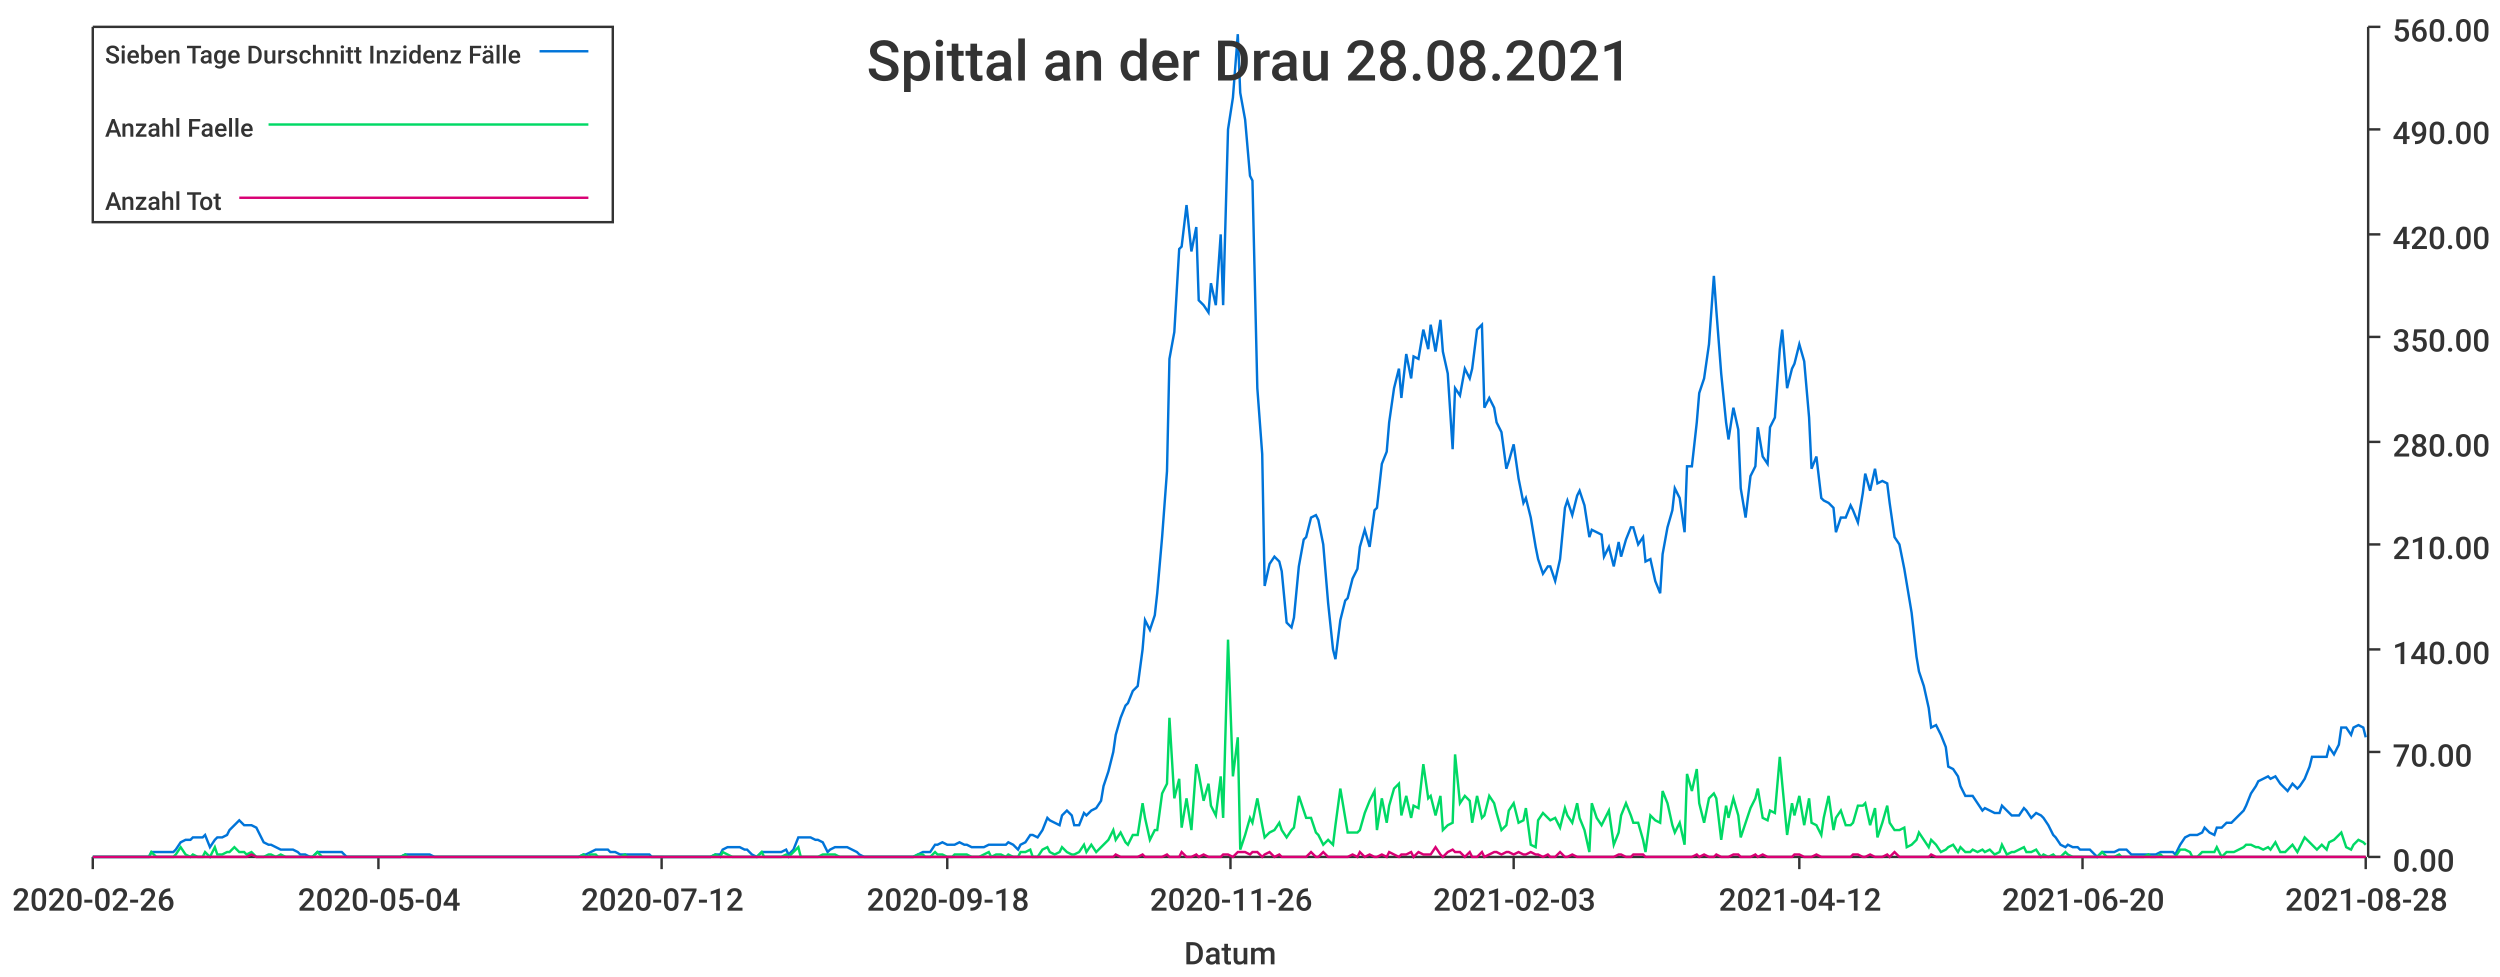
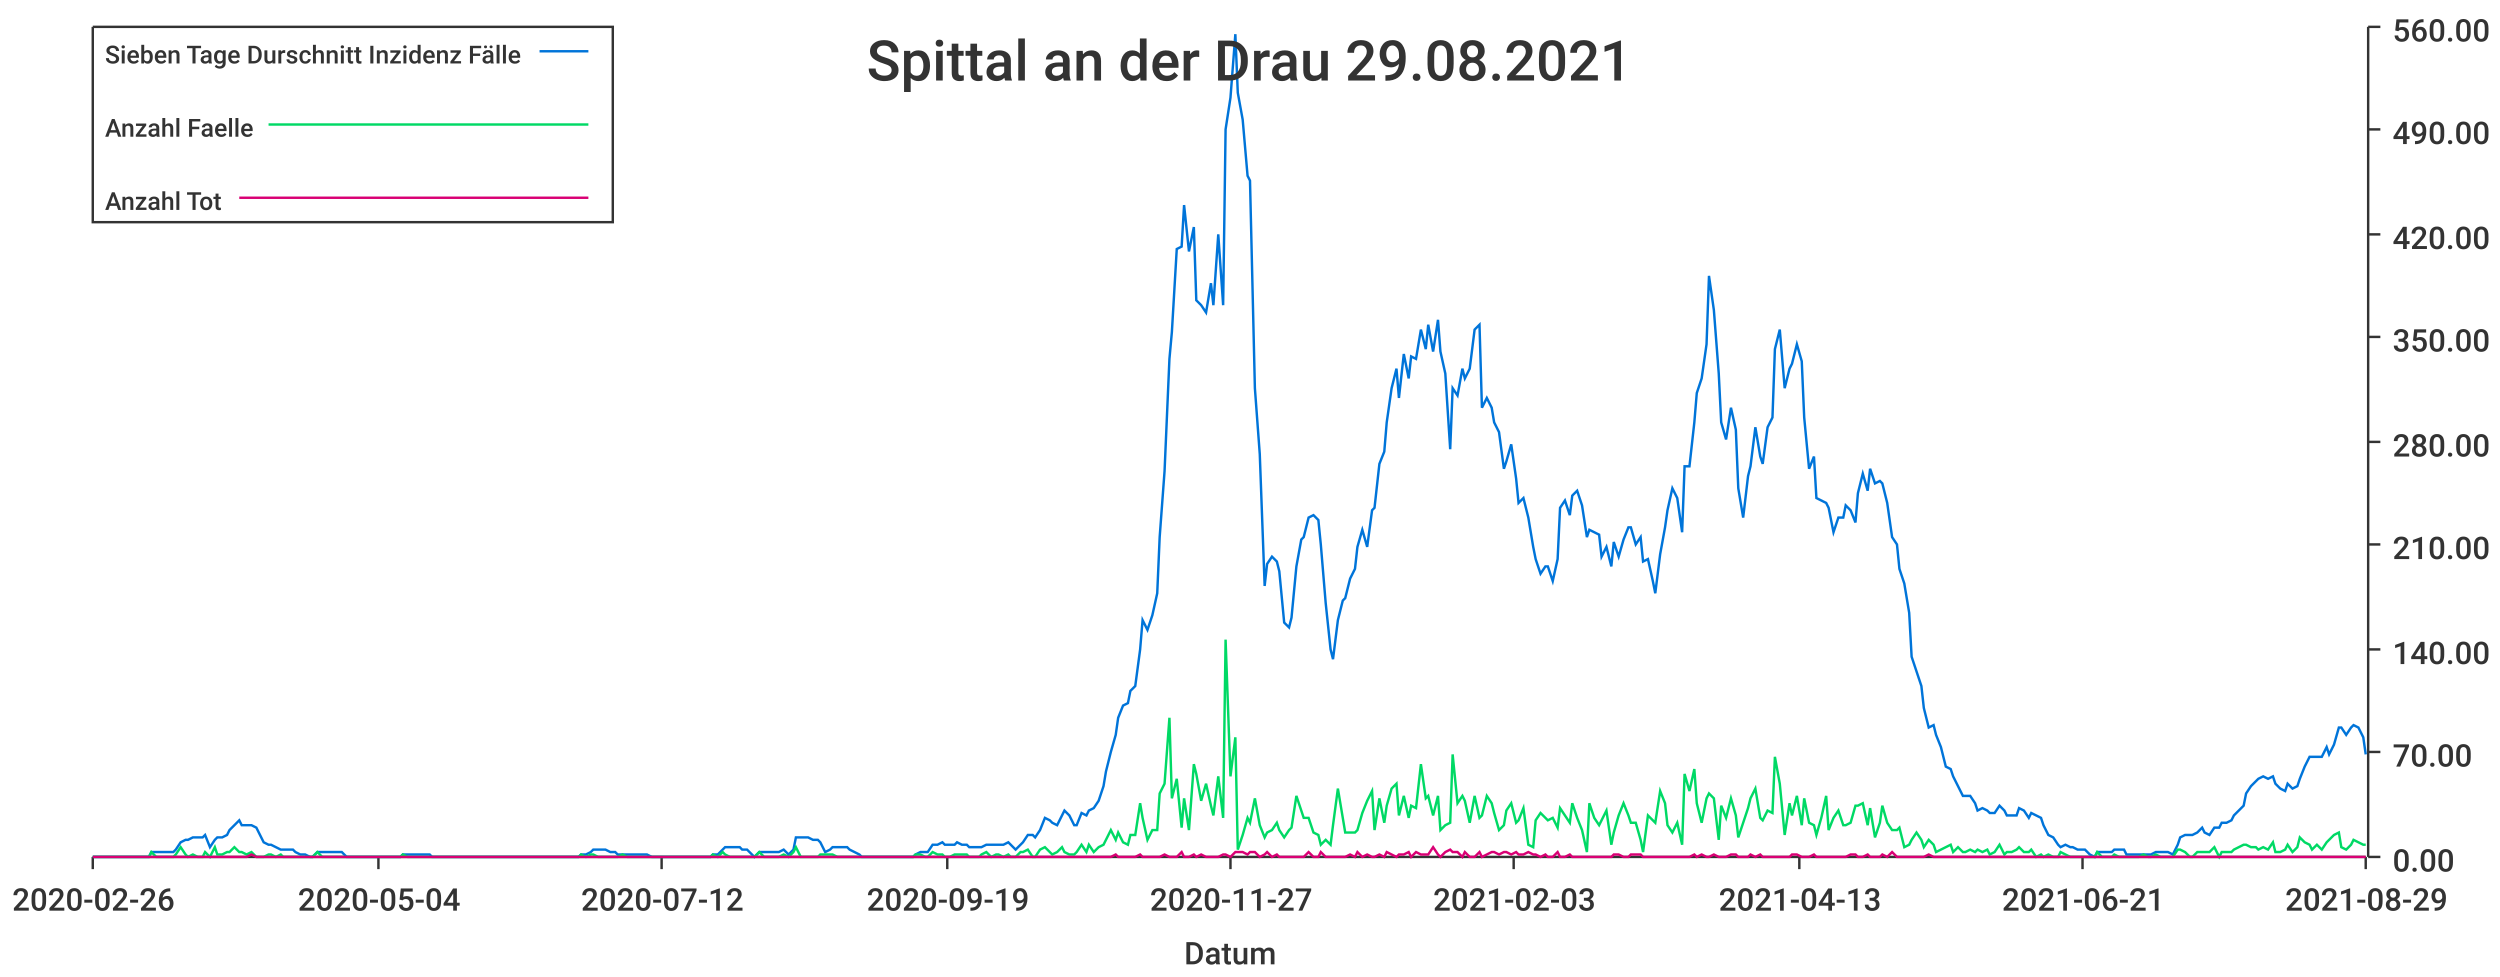
<svg xmlns="http://www.w3.org/2000/svg" width="1024" height="400">\n<path d="M 0 0 L 1024 0 L 1024 400 L 0 400 L 0 0" style="stroke-width:0;stroke:rgba(255,255,255,1.0);fill:rgba(255,255,255,1.0)" />
  <path d="M 38 11 L 969 11 L 969 351 L 38 351 L 38 11" style="stroke-width:0;stroke:rgba(255,255,255,1.0);fill:rgba(255,255,255,1.0)" />
  <path d="M 38 351 L 969 351" style="stroke-width:1;stroke:rgba(51,51,51,1.0);fill:none" />
  <path d="M 38 351 L 38 356" style="stroke-width:1;stroke:rgba(51,51,51,1.0);fill:none" />
  <text x="5" y="373" style="stroke-width:0;stroke:none;fill:rgba(51,51,51,1.0);font-size:12.8px;font-family:'Roboto Medium',sans-serif">2020-02-26</text>
  <path d="M 155 351 L 155 356" style="stroke-width:1;stroke:rgba(51,51,51,1.0);fill:none" />
  <text x="122" y="373" style="stroke-width:0;stroke:none;fill:rgba(51,51,51,1.0);font-size:12.8px;font-family:'Roboto Medium',sans-serif">2020-05-04</text>
  <path d="M 271 351 L 271 356" style="stroke-width:1;stroke:rgba(51,51,51,1.0);fill:none" />
  <text x="238" y="373" style="stroke-width:0;stroke:none;fill:rgba(51,51,51,1.0);font-size:12.8px;font-family:'Roboto Medium',sans-serif">2020-07-12</text>
  <path d="M 388 351 L 388 356" style="stroke-width:1;stroke:rgba(51,51,51,1.0);fill:none" />
-   <text x="355" y="373" style="stroke-width:0;stroke:none;fill:rgba(51,51,51,1.0);font-size:12.8px;font-family:'Roboto Medium',sans-serif">2020-09-18</text>
+   <text x="355" y="373" style="stroke-width:0;stroke:none;fill:rgba(51,51,51,1.0);font-size:12.8px;font-family:'Roboto Medium',sans-serif">2020-09-19</text>
  <path d="M 504 351 L 504 356" style="stroke-width:1;stroke:rgba(51,51,51,1.0);fill:none" />
-   <text x="471" y="373" style="stroke-width:0;stroke:none;fill:rgba(51,51,51,1.0);font-size:12.8px;font-family:'Roboto Medium',sans-serif">2020-11-26</text>
+   <text x="471" y="373" style="stroke-width:0;stroke:none;fill:rgba(51,51,51,1.0);font-size:12.8px;font-family:'Roboto Medium',sans-serif">2020-11-27</text>
  <path d="M 620 351 L 620 356" style="stroke-width:1;stroke:rgba(51,51,51,1.0);fill:none" />
  <text x="587" y="373" style="stroke-width:0;stroke:none;fill:rgba(51,51,51,1.0);font-size:12.8px;font-family:'Roboto Medium',sans-serif">2021-02-03</text>
  <path d="M 737 351 L 737 356" style="stroke-width:1;stroke:rgba(51,51,51,1.0);fill:none" />
-   <text x="704" y="373" style="stroke-width:0;stroke:none;fill:rgba(51,51,51,1.0);font-size:12.8px;font-family:'Roboto Medium',sans-serif">2021-04-12</text>
+   <text x="704" y="373" style="stroke-width:0;stroke:none;fill:rgba(51,51,51,1.0);font-size:12.8px;font-family:'Roboto Medium',sans-serif">2021-04-13</text>
  <path d="M 853 351 L 853 356" style="stroke-width:1;stroke:rgba(51,51,51,1.0);fill:none" />
-   <text x="820" y="373" style="stroke-width:0;stroke:none;fill:rgba(51,51,51,1.0);font-size:12.8px;font-family:'Roboto Medium',sans-serif">2021-06-20</text>
+   <text x="820" y="373" style="stroke-width:0;stroke:none;fill:rgba(51,51,51,1.0);font-size:12.8px;font-family:'Roboto Medium',sans-serif">2021-06-21</text>
  <path d="M 969 351 L 969 356" style="stroke-width:1;stroke:rgba(51,51,51,1.0);fill:none" />
-   <text x="936" y="373" style="stroke-width:0;stroke:none;fill:rgba(51,51,51,1.0);font-size:12.8px;font-family:'Roboto Medium',sans-serif">2021-08-28</text>
+   <text x="936" y="373" style="stroke-width:0;stroke:none;fill:rgba(51,51,51,1.0);font-size:12.8px;font-family:'Roboto Medium',sans-serif">2021-08-29</text>
  <text x="485" y="395" style="stroke-width:0;stroke:none;fill:rgba(51,51,51,1.0);font-size:12.8px;font-family:'Roboto Medium',sans-serif">Datum</text>
  <path d="M 970 351 L 970 11" style="stroke-width:1;stroke:rgba(51,51,51,1.0);fill:none" />
  <path d="M 970 351 L 975 351" style="stroke-width:1;stroke:rgba(51,51,51,1.0);fill:none" />
  <text x="980" y="357" style="stroke-width:0;stroke:none;fill:rgba(51,51,51,1.0);font-size:12.8px;font-family:'Roboto Medium',sans-serif">0.00</text>
  <path d="M 970 308 L 975 308" style="stroke-width:1;stroke:rgba(51,51,51,1.0);fill:none" />
  <text x="980" y="314" style="stroke-width:0;stroke:none;fill:rgba(51,51,51,1.0);font-size:12.8px;font-family:'Roboto Medium',sans-serif">70.00</text>
  <path d="M 970 266 L 975 266" style="stroke-width:1;stroke:rgba(51,51,51,1.0);fill:none" />
  <text x="980" y="272" style="stroke-width:0;stroke:none;fill:rgba(51,51,51,1.0);font-size:12.8px;font-family:'Roboto Medium',sans-serif">140.00</text>
  <path d="M 970 223 L 975 223" style="stroke-width:1;stroke:rgba(51,51,51,1.0);fill:none" />
  <text x="980" y="229" style="stroke-width:0;stroke:none;fill:rgba(51,51,51,1.0);font-size:12.8px;font-family:'Roboto Medium',sans-serif">210.00</text>
  <path d="M 970 181 L 975 181" style="stroke-width:1;stroke:rgba(51,51,51,1.0);fill:none" />
  <text x="980" y="187" style="stroke-width:0;stroke:none;fill:rgba(51,51,51,1.0);font-size:12.8px;font-family:'Roboto Medium',sans-serif">280.00</text>
  <path d="M 970 138 L 975 138" style="stroke-width:1;stroke:rgba(51,51,51,1.0);fill:none" />
  <text x="980" y="144" style="stroke-width:0;stroke:none;fill:rgba(51,51,51,1.0);font-size:12.8px;font-family:'Roboto Medium',sans-serif">350.00</text>
  <path d="M 970 96 L 975 96" style="stroke-width:1;stroke:rgba(51,51,51,1.0);fill:none" />
  <text x="980" y="102" style="stroke-width:0;stroke:none;fill:rgba(51,51,51,1.0);font-size:12.8px;font-family:'Roboto Medium',sans-serif">420.00</text>
  <path d="M 970 53 L 975 53" style="stroke-width:1;stroke:rgba(51,51,51,1.0);fill:none" />
  <text x="980" y="59" style="stroke-width:0;stroke:none;fill:rgba(51,51,51,1.0);font-size:12.8px;font-family:'Roboto Medium',sans-serif">490.00</text>
  <path d="M 970 11 L 975 11" style="stroke-width:1;stroke:rgba(51,51,51,1.0);fill:none" />
  <text x="980" y="17" style="stroke-width:0;stroke:none;fill:rgba(51,51,51,1.0);font-size:12.8px;font-family:'Roboto Medium',sans-serif">560.00</text>
-   <path d="M 38 351 L 40 351 L 42 351 L 44 351 L 45 351 L 47 351 L 49 351 L 50 351 L 52 351 L 54 351 L 55 351 L 57 351 L 59 351 L 61 351 L 62 349 L 64 349 L 66 349 L 67 349 L 69 349 L 71 349 L 72 348 L 74 345 L 76 344 L 78 344 L 79 343 L 81 343 L 83 343 L 84 342 L 86 347 L 88 344 L 89 343 L 91 343 L 93 342 L 94 340 L 96 338 L 98 336 L 100 338 L 101 338 L 103 338 L 105 339 L 106 341 L 108 345 L 110 346 L 111 346 L 113 347 L 115 348 L 117 348 L 118 348 L 120 348 L 122 349 L 123 350 L 125 350 L 127 351 L 128 351 L 130 349 L 132 349 L 133 349 L 135 349 L 137 349 L 139 349 L 140 349 L 142 351 L 144 351 L 145 351 L 147 351 L 149 351 L 150 351 L 152 351 L 154 351 L 156 351 L 157 351 L 159 351 L 161 351 L 162 351 L 164 351 L 166 350 L 167 350 L 169 350 L 171 350 L 172 350 L 174 350 L 176 350 L 178 351 L 179 351 L 181 351 L 183 351 L 184 351 L 186 351 L 188 351 L 189 351 L 191 351 L 193 351 L 195 351 L 196 351 L 198 351 L 200 351 L 201 351 L 203 351 L 205 351 L 206 351 L 208 351 L 210 351 L 211 351 L 213 351 L 215 351 L 217 351 L 218 351 L 220 351 L 222 351 L 223 351 L 225 351 L 227 351 L 228 351 L 230 351 L 232 351 L 234 351 L 235 351 L 237 351 L 239 350 L 240 350 L 242 349 L 244 348 L 245 348 L 247 348 L 249 348 L 250 349 L 252 349 L 254 350 L 256 350 L 257 350 L 259 350 L 261 350 L 262 350 L 264 350 L 266 350 L 267 351 L 269 351 L 271 351 L 273 351 L 274 351 L 276 351 L 278 351 L 279 351 L 281 351 L 283 351 L 284 351 L 286 351 L 288 351 L 289 351 L 291 351 L 293 350 L 295 350 L 296 348 L 298 347 L 300 347 L 301 347 L 303 347 L 305 348 L 306 348 L 308 350 L 310 351 L 312 349 L 313 349 L 315 349 L 317 349 L 318 349 L 320 349 L 322 348 L 323 350 L 325 348 L 327 343 L 328 343 L 330 343 L 332 343 L 334 344 L 335 344 L 337 345 L 339 349 L 340 348 L 342 347 L 344 347 L 345 347 L 347 347 L 349 348 L 351 349 L 352 350 L 354 351 L 356 351 L 357 351 L 359 351 L 361 351 L 362 351 L 364 351 L 366 351 L 367 351 L 369 351 L 371 351 L 373 351 L 374 351 L 376 350 L 378 349 L 379 349 L 381 349 L 383 346 L 384 346 L 386 345 L 388 346 L 390 346 L 391 346 L 393 345 L 395 346 L 396 346 L 398 347 L 400 347 L 401 347 L 403 347 L 405 346 L 406 346 L 408 346 L 410 346 L 412 346 L 413 345 L 415 346 L 417 348 L 418 346 L 420 345 L 422 342 L 423 342 L 425 343 L 427 340 L 429 335 L 430 336 L 432 337 L 434 338 L 435 334 L 437 332 L 439 334 L 440 338 L 442 338 L 444 333 L 445 334 L 447 332 L 449 331 L 451 328 L 452 322 L 454 316 L 456 308 L 457 301 L 459 294 L 461 289 L 462 288 L 464 283 L 466 281 L 468 266 L 469 254 L 471 258 L 473 252 L 474 243 L 476 220 L 478 193 L 479 147 L 481 136 L 483 102 L 484 101 L 486 84 L 488 103 L 490 93 L 491 123 L 493 125 L 495 128 L 496 116 L 498 125 L 500 96 L 501 125 L 503 53 L 505 40 L 507 14 L 508 38 L 510 49 L 512 72 L 513 74 L 515 159 L 517 186 L 518 240 L 520 231 L 522 228 L 524 230 L 525 234 L 527 255 L 529 257 L 530 253 L 532 232 L 534 221 L 535 220 L 537 212 L 539 211 L 540 213 L 542 223 L 544 247 L 546 266 L 547 270 L 549 254 L 551 246 L 552 245 L 554 237 L 556 233 L 557 224 L 559 217 L 561 224 L 563 209 L 564 208 L 566 190 L 568 185 L 569 173 L 571 159 L 573 151 L 574 163 L 576 145 L 578 155 L 579 146 L 581 147 L 583 135 L 585 143 L 586 133 L 588 144 L 590 131 L 591 144 L 593 153 L 595 184 L 596 159 L 598 162 L 600 151 L 602 155 L 603 151 L 605 135 L 607 133 L 608 167 L 610 163 L 612 167 L 613 173 L 615 177 L 617 192 L 618 189 L 620 182 L 622 196 L 624 206 L 625 204 L 627 212 L 629 224 L 630 229 L 632 235 L 634 232 L 635 232 L 637 238 L 639 229 L 641 208 L 642 205 L 644 211 L 646 203 L 647 201 L 649 207 L 651 220 L 652 217 L 654 218 L 656 219 L 657 228 L 659 224 L 661 232 L 663 222 L 664 228 L 666 221 L 668 216 L 669 216 L 671 223 L 673 220 L 674 230 L 676 229 L 678 238 L 680 243 L 681 227 L 683 216 L 685 209 L 686 200 L 688 204 L 690 218 L 691 191 L 693 191 L 695 173 L 696 161 L 698 155 L 700 141 L 702 113 L 703 127 L 705 153 L 707 173 L 708 180 L 710 167 L 712 176 L 713 200 L 715 212 L 717 195 L 719 191 L 720 175 L 722 187 L 724 190 L 725 175 L 727 171 L 729 143 L 730 135 L 732 159 L 734 151 L 735 149 L 737 141 L 739 148 L 741 171 L 742 192 L 744 187 L 746 204 L 747 205 L 749 206 L 751 208 L 752 218 L 754 212 L 756 212 L 758 207 L 759 209 L 761 214 L 763 202 L 764 194 L 766 201 L 768 192 L 769 198 L 771 197 L 773 198 L 774 206 L 776 220 L 778 223 L 780 233 L 781 239 L 783 251 L 785 269 L 786 275 L 788 281 L 790 290 L 791 298 L 793 297 L 795 301 L 797 306 L 798 314 L 800 315 L 802 318 L 803 322 L 805 326 L 807 326 L 808 326 L 810 329 L 812 332 L 813 331 L 815 332 L 817 333 L 819 333 L 820 330 L 822 332 L 824 334 L 825 334 L 827 334 L 829 331 L 830 332 L 832 335 L 834 333 L 836 334 L 837 335 L 839 338 L 841 342 L 842 343 L 844 346 L 846 347 L 847 346 L 849 347 L 851 347 L 852 348 L 854 348 L 856 348 L 858 350 L 859 351 L 861 349 L 863 349 L 864 349 L 866 349 L 868 348 L 869 348 L 871 348 L 873 350 L 875 350 L 876 350 L 878 350 L 880 350 L 881 350 L 883 350 L 885 349 L 886 349 L 888 349 L 890 349 L 891 350 L 893 346 L 895 343 L 897 342 L 898 342 L 900 342 L 902 341 L 903 339 L 905 341 L 907 342 L 908 339 L 910 339 L 912 337 L 914 337 L 915 336 L 917 334 L 919 332 L 920 330 L 922 325 L 924 322 L 925 320 L 927 319 L 929 318 L 930 319 L 932 318 L 934 321 L 936 323 L 937 324 L 939 321 L 941 323 L 942 322 L 944 319 L 946 314 L 947 310 L 949 310 L 951 310 L 953 310 L 954 306 L 956 309 L 958 305 L 959 298 L 961 298 L 963 301 L 964 298 L 966 297 L 968 298 L 969 302" style="stroke-width:1;stroke:rgba(0,116,217,1.0);fill:none" />
-   <path d="M 38 351 L 40 351 L 42 351 L 44 351 L 45 351 L 47 351 L 49 351 L 50 351 L 52 351 L 54 351 L 55 351 L 57 351 L 59 351 L 61 351 L 62 349 L 64 351 L 66 351 L 67 351 L 69 351 L 71 351 L 72 350 L 74 347 L 76 350 L 78 351 L 79 350 L 81 351 L 83 351 L 84 349 L 86 351 L 88 347 L 89 350 L 91 350 L 93 349 L 94 349 L 96 347 L 98 349 L 100 349 L 101 350 L 103 349 L 105 351 L 106 351 L 108 351 L 110 350 L 111 350 L 113 351 L 115 350 L 117 351 L 118 351 L 120 351 L 122 351 L 123 351 L 125 351 L 127 351 L 128 351 L 130 349 L 132 351 L 133 351 L 135 351 L 137 351 L 139 351 L 140 351 L 142 351 L 144 351 L 145 351 L 147 351 L 149 351 L 150 351 L 152 351 L 154 351 L 156 351 L 157 351 L 159 351 L 161 351 L 162 351 L 164 351 L 166 350 L 167 351 L 169 351 L 171 351 L 172 351 L 174 351 L 176 351 L 178 351 L 179 351 L 181 351 L 183 351 L 184 351 L 186 351 L 188 351 L 189 351 L 191 351 L 193 351 L 195 351 L 196 351 L 198 351 L 200 351 L 201 351 L 203 351 L 205 351 L 206 351 L 208 351 L 210 351 L 211 351 L 213 351 L 215 351 L 217 351 L 218 351 L 220 351 L 222 351 L 223 351 L 225 351 L 227 351 L 228 351 L 230 351 L 232 351 L 234 351 L 235 351 L 237 351 L 239 350 L 240 351 L 242 350 L 244 350 L 245 351 L 247 351 L 249 351 L 250 351 L 252 351 L 254 351 L 256 350 L 257 351 L 259 351 L 261 351 L 262 351 L 264 351 L 266 351 L 267 351 L 269 351 L 271 351 L 273 351 L 274 351 L 276 351 L 278 351 L 279 351 L 281 351 L 283 351 L 284 351 L 286 351 L 288 351 L 289 351 L 291 351 L 293 350 L 295 351 L 296 349 L 298 350 L 300 351 L 301 351 L 303 351 L 305 351 L 306 351 L 308 351 L 310 351 L 312 349 L 313 351 L 315 351 L 317 351 L 318 351 L 320 351 L 322 350 L 323 351 L 325 349 L 327 347 L 328 351 L 330 351 L 332 351 L 334 351 L 335 351 L 337 350 L 339 350 L 340 350 L 342 350 L 344 351 L 345 351 L 347 351 L 349 351 L 351 351 L 352 351 L 354 351 L 356 351 L 357 351 L 359 351 L 361 351 L 362 351 L 364 351 L 366 351 L 367 351 L 369 351 L 371 351 L 373 351 L 374 351 L 376 350 L 378 350 L 379 351 L 381 351 L 383 349 L 384 350 L 386 350 L 388 351 L 390 351 L 391 350 L 393 350 L 395 350 L 396 350 L 398 351 L 400 351 L 401 351 L 403 350 L 405 349 L 406 351 L 408 350 L 410 350 L 412 351 L 413 350 L 415 351 L 417 351 L 418 349 L 420 349 L 422 348 L 423 351 L 425 351 L 427 348 L 429 347 L 430 349 L 432 350 L 434 349 L 435 347 L 437 349 L 439 350 L 440 350 L 442 349 L 444 346 L 445 349 L 447 346 L 449 349 L 451 347 L 452 346 L 454 344 L 456 340 L 457 344 L 459 341 L 461 345 L 462 346 L 464 342 L 466 342 L 468 329 L 469 335 L 471 344 L 473 340 L 474 340 L 476 325 L 478 321 L 479 294 L 481 327 L 483 319 L 484 339 L 486 327 L 488 340 L 490 313 L 491 317 L 493 328 L 495 321 L 496 330 L 498 334 L 500 318 L 501 335 L 503 262 L 505 318 L 507 302 L 508 348 L 510 342 L 512 335 L 513 337 L 515 327 L 517 338 L 518 343 L 520 341 L 522 340 L 524 337 L 525 340 L 527 343 L 529 340 L 530 339 L 532 326 L 534 332 L 535 335 L 537 335 L 539 341 L 540 342 L 542 346 L 544 344 L 546 346 L 547 338 L 549 323 L 551 335 L 552 341 L 554 341 L 556 341 L 557 340 L 559 333 L 561 328 L 563 324 L 564 340 L 566 327 L 568 337 L 569 330 L 571 323 L 573 321 L 574 334 L 576 326 L 578 335 L 579 330 L 581 331 L 583 313 L 585 327 L 586 326 L 588 334 L 590 326 L 591 340 L 593 338 L 595 337 L 596 309 L 598 329 L 600 326 L 602 328 L 603 337 L 605 326 L 607 335 L 608 334 L 610 326 L 612 329 L 613 333 L 615 340 L 617 338 L 618 332 L 620 329 L 622 337 L 624 336 L 625 331 L 627 346 L 629 347 L 630 336 L 632 333 L 634 335 L 635 336 L 637 335 L 639 339 L 641 331 L 642 334 L 644 337 L 646 329 L 647 335 L 649 340 L 651 349 L 652 329 L 654 335 L 656 338 L 657 336 L 659 332 L 661 346 L 663 341 L 664 334 L 666 329 L 668 334 L 669 337 L 671 337 L 673 344 L 674 349 L 676 334 L 678 336 L 680 337 L 681 324 L 683 329 L 685 338 L 686 341 L 688 337 L 690 346 L 691 317 L 693 324 L 695 315 L 696 329 L 698 337 L 700 327 L 702 325 L 703 327 L 705 344 L 707 330 L 708 335 L 710 327 L 712 334 L 713 343 L 715 337 L 717 331 L 719 327 L 720 323 L 722 335 L 724 336 L 725 332 L 727 333 L 729 310 L 730 321 L 732 342 L 734 329 L 735 334 L 737 326 L 739 338 L 741 327 L 742 337 L 744 338 L 746 342 L 747 335 L 749 326 L 751 340 L 752 335 L 754 332 L 756 338 L 758 338 L 759 337 L 761 330 L 763 330 L 764 329 L 766 338 L 768 331 L 769 343 L 771 337 L 773 330 L 774 337 L 776 340 L 778 340 L 780 339 L 781 347 L 783 346 L 785 344 L 786 341 L 788 344 L 790 347 L 791 344 L 793 346 L 795 349 L 797 348 L 798 347 L 800 346 L 802 349 L 803 347 L 805 349 L 807 349 L 808 348 L 810 349 L 812 348 L 813 349 L 815 348 L 817 350 L 819 349 L 820 346 L 822 350 L 824 349 L 825 349 L 827 348 L 829 347 L 830 349 L 832 349 L 834 348 L 836 351 L 837 350 L 839 351 L 841 350 L 842 351 L 844 351 L 846 349 L 847 350 L 849 351 L 851 351 L 852 351 L 854 351 L 856 351 L 858 351 L 859 351 L 861 349 L 863 351 L 864 351 L 866 351 L 868 350 L 869 351 L 871 351 L 873 351 L 875 351 L 876 351 L 878 351 L 880 350 L 881 351 L 883 351 L 885 350 L 886 351 L 888 351 L 890 351 L 891 351 L 893 348 L 895 348 L 897 349 L 898 351 L 900 351 L 902 349 L 903 349 L 905 349 L 907 349 L 908 347 L 910 351 L 912 349 L 914 349 L 915 349 L 917 348 L 919 347 L 920 346 L 922 346 L 924 347 L 925 347 L 927 348 L 929 347 L 930 348 L 932 345 L 934 349 L 936 349 L 937 348 L 939 346 L 941 349 L 942 347 L 944 343 L 946 345 L 947 346 L 949 348 L 951 346 L 953 348 L 954 345 L 956 344 L 958 342 L 959 341 L 961 347 L 963 348 L 964 346 L 966 344 L 968 345 L 969 346" style="stroke-width:1;stroke:rgba(0,217,101,1.0);fill:none" />
-   <path d="M 38 351 L 40 351 L 42 351 L 44 351 L 45 351 L 47 351 L 49 351 L 50 351 L 52 351 L 54 351 L 55 351 L 57 351 L 59 351 L 61 351 L 62 351 L 64 351 L 66 351 L 67 351 L 69 351 L 71 351 L 72 351 L 74 351 L 76 351 L 78 351 L 79 351 L 81 351 L 83 351 L 84 351 L 86 351 L 88 351 L 89 351 L 91 351 L 93 351 L 94 351 L 96 351 L 98 351 L 100 351 L 101 351 L 103 350 L 105 351 L 106 351 L 108 351 L 110 351 L 111 351 L 113 351 L 115 351 L 117 351 L 118 351 L 120 351 L 122 351 L 123 351 L 125 351 L 127 351 L 128 351 L 130 351 L 132 351 L 133 351 L 135 351 L 137 351 L 139 351 L 140 351 L 142 351 L 144 351 L 145 351 L 147 351 L 149 351 L 150 351 L 152 351 L 154 351 L 156 351 L 157 351 L 159 351 L 161 351 L 162 351 L 164 351 L 166 351 L 167 351 L 169 351 L 171 351 L 172 351 L 174 351 L 176 351 L 178 351 L 179 351 L 181 351 L 183 351 L 184 351 L 186 351 L 188 351 L 189 351 L 191 351 L 193 351 L 195 351 L 196 351 L 198 351 L 200 351 L 201 351 L 203 351 L 205 351 L 206 351 L 208 351 L 210 351 L 211 351 L 213 351 L 215 351 L 217 351 L 218 351 L 220 351 L 222 351 L 223 351 L 225 351 L 227 351 L 228 351 L 230 351 L 232 351 L 234 351 L 235 351 L 237 351 L 239 351 L 240 351 L 242 351 L 244 351 L 245 351 L 247 351 L 249 351 L 250 351 L 252 351 L 254 351 L 256 351 L 257 351 L 259 351 L 261 351 L 262 351 L 264 351 L 266 351 L 267 351 L 269 351 L 271 351 L 273 351 L 274 351 L 276 351 L 278 351 L 279 351 L 281 351 L 283 351 L 284 351 L 286 351 L 288 351 L 289 351 L 291 351 L 293 351 L 295 351 L 296 351 L 298 351 L 300 351 L 301 351 L 303 351 L 305 351 L 306 351 L 308 351 L 310 351 L 312 351 L 313 351 L 315 351 L 317 351 L 318 351 L 320 351 L 322 351 L 323 351 L 325 351 L 327 351 L 328 351 L 330 351 L 332 351 L 334 351 L 335 351 L 337 351 L 339 351 L 340 351 L 342 351 L 344 351 L 345 351 L 347 351 L 349 351 L 351 351 L 352 351 L 354 351 L 356 351 L 357 351 L 359 351 L 361 351 L 362 351 L 364 351 L 366 351 L 367 351 L 369 351 L 371 351 L 373 351 L 374 351 L 376 351 L 378 351 L 379 351 L 381 351 L 383 351 L 384 351 L 386 351 L 388 351 L 390 351 L 391 351 L 393 351 L 395 351 L 396 351 L 398 351 L 400 351 L 401 351 L 403 351 L 405 351 L 406 351 L 408 351 L 410 351 L 412 351 L 413 351 L 415 351 L 417 351 L 418 351 L 420 351 L 422 351 L 423 351 L 425 351 L 427 351 L 429 351 L 430 351 L 432 351 L 434 351 L 435 351 L 437 351 L 439 351 L 440 351 L 442 351 L 444 351 L 445 351 L 447 351 L 449 351 L 451 351 L 452 351 L 454 351 L 456 351 L 457 350 L 459 351 L 461 351 L 462 351 L 464 351 L 466 351 L 468 350 L 469 351 L 471 351 L 473 351 L 474 351 L 476 351 L 478 350 L 479 351 L 481 351 L 483 351 L 484 349 L 486 351 L 488 351 L 490 350 L 491 351 L 493 350 L 495 351 L 496 351 L 498 351 L 500 351 L 501 350 L 503 350 L 505 351 L 507 349 L 508 349 L 510 349 L 512 350 L 513 349 L 515 349 L 517 351 L 518 350 L 520 349 L 522 351 L 524 350 L 525 351 L 527 351 L 529 351 L 530 351 L 532 351 L 534 351 L 535 351 L 537 349 L 539 351 L 540 351 L 542 349 L 544 351 L 546 351 L 547 351 L 549 351 L 551 351 L 552 351 L 554 350 L 556 351 L 557 349 L 559 351 L 561 350 L 563 351 L 564 351 L 566 350 L 568 351 L 569 349 L 571 350 L 573 351 L 574 350 L 576 350 L 578 349 L 579 351 L 581 349 L 583 350 L 585 350 L 586 350 L 588 347 L 590 350 L 591 351 L 593 349 L 595 348 L 596 349 L 598 349 L 600 351 L 602 349 L 603 351 L 605 351 L 607 349 L 608 351 L 610 350 L 612 349 L 613 349 L 615 350 L 617 349 L 618 349 L 620 350 L 622 349 L 624 350 L 625 350 L 627 349 L 629 350 L 630 350 L 632 351 L 634 350 L 635 351 L 637 351 L 639 349 L 641 351 L 642 351 L 644 350 L 646 351 L 647 351 L 649 351 L 651 351 L 652 351 L 654 351 L 656 351 L 657 351 L 659 351 L 661 351 L 663 350 L 664 350 L 666 351 L 668 351 L 669 350 L 671 350 L 673 350 L 674 351 L 676 351 L 678 351 L 680 351 L 681 351 L 683 351 L 685 351 L 686 351 L 688 351 L 690 351 L 691 351 L 693 351 L 695 350 L 696 351 L 698 350 L 700 351 L 702 351 L 703 350 L 705 351 L 707 351 L 708 351 L 710 350 L 712 350 L 713 351 L 715 351 L 717 351 L 719 350 L 720 351 L 722 350 L 724 351 L 725 351 L 727 351 L 729 351 L 730 351 L 732 351 L 734 351 L 735 350 L 737 350 L 739 351 L 741 351 L 742 351 L 744 350 L 746 351 L 747 351 L 749 351 L 751 351 L 752 351 L 754 351 L 756 351 L 758 351 L 759 350 L 761 350 L 763 351 L 764 351 L 766 350 L 768 351 L 769 351 L 771 351 L 773 350 L 774 351 L 776 349 L 778 351 L 780 351 L 781 351 L 783 351 L 785 351 L 786 351 L 788 351 L 790 351 L 791 350 L 793 351 L 795 351 L 797 351 L 798 351 L 800 351 L 802 351 L 803 351 L 805 351 L 807 351 L 808 351 L 810 351 L 812 351 L 813 351 L 815 351 L 817 351 L 819 351 L 820 351 L 822 351 L 824 351 L 825 351 L 827 351 L 829 351 L 830 351 L 832 351 L 834 351 L 836 351 L 837 351 L 839 351 L 841 351 L 842 351 L 844 351 L 846 351 L 847 351 L 849 351 L 851 351 L 852 351 L 854 351 L 856 351 L 858 351 L 859 351 L 861 351 L 863 351 L 864 351 L 866 351 L 868 351 L 869 351 L 871 351 L 873 351 L 875 351 L 876 351 L 878 351 L 880 351 L 881 351 L 883 351 L 885 351 L 886 351 L 888 351 L 890 351 L 891 351 L 893 351 L 895 351 L 897 351 L 898 351 L 900 351 L 902 351 L 903 351 L 905 351 L 907 351 L 908 351 L 910 351 L 912 351 L 914 351 L 915 351 L 917 351 L 919 351 L 920 351 L 922 351 L 924 351 L 925 351 L 927 351 L 929 351 L 930 351 L 932 351 L 934 351 L 936 351 L 937 351 L 939 351 L 941 351 L 942 351 L 944 351 L 946 351 L 947 351 L 949 351 L 951 351 L 953 351 L 954 351 L 956 351 L 958 351 L 959 351 L 961 351 L 963 351 L 964 351 L 966 351 L 968 351 L 969 351" style="stroke-width:1;stroke:rgba(217,0,116,1.0);fill:none" />
-   <text x="355" y="33" style="stroke-width:0;stroke:none;fill:rgba(51,51,51,1.0);font-size:23.0px;font-family:'Roboto Medium',sans-serif">Spittal an der Drau 28.08.2021</text>
+   <path d="M 38 351 L 40 351 L 42 351 L 44 351 L 45 351 L 47 351 L 49 351 L 50 351 L 52 351 L 54 351 L 55 351 L 57 351 L 59 351 L 61 351 L 62 349 L 64 349 L 66 349 L 67 349 L 69 349 L 71 349 L 72 348 L 74 345 L 76 344 L 77 344 L 79 343 L 81 343 L 83 343 L 84 342 L 86 347 L 88 344 L 89 343 L 91 343 L 93 342 L 94 340 L 96 338 L 98 336 L 99 338 L 101 338 L 103 338 L 105 339 L 106 341 L 108 345 L 110 346 L 111 346 L 113 347 L 115 348 L 116 348 L 118 348 L 120 348 L 121 349 L 123 350 L 125 350 L 127 351 L 128 351 L 130 349 L 132 349 L 133 349 L 135 349 L 137 349 L 138 349 L 140 349 L 142 351 L 143 351 L 145 351 L 147 351 L 149 351 L 150 351 L 152 351 L 154 351 L 155 351 L 157 351 L 159 351 L 160 351 L 162 351 L 164 351 L 165 350 L 167 350 L 169 350 L 171 350 L 172 350 L 174 350 L 176 350 L 177 351 L 179 351 L 181 351 L 182 351 L 184 351 L 186 351 L 187 351 L 189 351 L 191 351 L 193 351 L 194 351 L 196 351 L 198 351 L 199 351 L 201 351 L 203 351 L 204 351 L 206 351 L 208 351 L 209 351 L 211 351 L 213 351 L 215 351 L 216 351 L 218 351 L 220 351 L 221 351 L 223 351 L 225 351 L 226 351 L 228 351 L 230 351 L 231 351 L 233 351 L 235 351 L 237 351 L 238 350 L 240 350 L 242 349 L 243 348 L 245 348 L 247 348 L 248 348 L 250 349 L 252 349 L 253 350 L 255 350 L 257 350 L 259 350 L 260 350 L 262 350 L 264 350 L 265 350 L 267 351 L 269 351 L 270 351 L 272 351 L 274 351 L 275 351 L 277 351 L 279 351 L 281 351 L 282 351 L 284 351 L 286 351 L 287 351 L 289 351 L 291 351 L 292 350 L 294 350 L 296 348 L 297 347 L 299 347 L 301 347 L 303 347 L 304 348 L 306 348 L 308 350 L 309 351 L 311 349 L 313 349 L 314 349 L 316 349 L 318 349 L 319 349 L 321 348 L 323 350 L 325 348 L 326 343 L 328 343 L 330 343 L 331 343 L 333 344 L 335 344 L 336 345 L 338 349 L 340 348 L 341 347 L 343 347 L 345 347 L 347 347 L 348 348 L 350 349 L 352 350 L 353 351 L 355 351 L 357 351 L 358 351 L 360 351 L 362 351 L 364 351 L 365 351 L 367 351 L 369 351 L 370 351 L 372 351 L 374 351 L 375 350 L 377 349 L 379 349 L 380 349 L 382 346 L 384 346 L 386 345 L 387 346 L 389 346 L 391 346 L 392 345 L 394 346 L 396 346 L 397 347 L 399 347 L 401 347 L 402 347 L 404 346 L 406 346 L 408 346 L 409 346 L 411 346 L 413 345 L 414 346 L 416 348 L 418 346 L 419 345 L 421 342 L 423 342 L 424 343 L 426 340 L 428 335 L 430 336 L 431 337 L 433 338 L 435 334 L 436 332 L 438 334 L 440 338 L 441 338 L 443 333 L 445 334 L 446 332 L 448 331 L 450 328 L 452 322 L 453 316 L 455 308 L 457 301 L 458 294 L 460 289 L 462 288 L 463 283 L 465 281 L 467 266 L 468 254 L 470 258 L 472 252 L 474 243 L 475 220 L 477 193 L 479 147 L 480 136 L 482 102 L 484 101 L 485 84 L 487 103 L 489 93 L 490 123 L 492 125 L 494 128 L 496 116 L 497 125 L 499 96 L 501 125 L 502 53 L 504 40 L 506 14 L 507 38 L 509 49 L 511 72 L 512 74 L 514 159 L 516 186 L 518 240 L 519 231 L 521 228 L 523 230 L 524 234 L 526 255 L 528 257 L 529 253 L 531 232 L 533 221 L 534 220 L 536 212 L 538 211 L 540 213 L 541 223 L 543 247 L 545 266 L 546 270 L 548 254 L 550 246 L 551 245 L 553 237 L 555 233 L 556 224 L 558 217 L 560 224 L 562 209 L 563 208 L 565 190 L 567 185 L 568 173 L 570 159 L 572 151 L 573 163 L 575 145 L 577 155 L 578 146 L 580 147 L 582 135 L 584 143 L 585 133 L 587 144 L 589 131 L 590 144 L 592 153 L 594 184 L 595 159 L 597 162 L 599 151 L 600 155 L 602 151 L 604 135 L 606 133 L 607 167 L 609 163 L 611 167 L 612 173 L 614 177 L 616 192 L 617 189 L 619 182 L 621 196 L 622 206 L 624 204 L 626 212 L 628 224 L 629 229 L 631 235 L 633 232 L 634 232 L 636 238 L 638 229 L 639 208 L 641 205 L 643 211 L 644 203 L 646 201 L 648 207 L 650 220 L 651 217 L 653 218 L 655 219 L 656 228 L 658 224 L 660 232 L 661 222 L 663 228 L 665 221 L 667 216 L 668 216 L 670 223 L 672 220 L 673 230 L 675 229 L 677 238 L 678 243 L 680 227 L 682 216 L 683 209 L 685 200 L 687 204 L 689 218 L 690 191 L 692 191 L 694 173 L 695 161 L 697 155 L 699 141 L 700 113 L 702 127 L 704 153 L 705 173 L 707 180 L 709 167 L 711 176 L 712 200 L 714 212 L 716 195 L 717 191 L 719 175 L 721 187 L 722 190 L 724 175 L 726 171 L 727 143 L 729 135 L 731 159 L 733 151 L 734 149 L 736 141 L 738 148 L 739 171 L 741 192 L 743 187 L 744 204 L 746 205 L 748 206 L 749 208 L 751 218 L 753 212 L 755 212 L 756 207 L 758 209 L 760 214 L 761 202 L 763 194 L 765 201 L 766 192 L 768 198 L 770 197 L 771 198 L 773 206 L 775 220 L 777 223 L 778 233 L 780 239 L 782 251 L 783 269 L 785 275 L 787 281 L 788 290 L 790 298 L 792 297 L 793 301 L 795 306 L 797 314 L 799 315 L 800 318 L 802 322 L 804 326 L 805 326 L 807 326 L 809 329 L 810 332 L 812 331 L 814 332 L 815 333 L 817 333 L 819 330 L 821 332 L 822 334 L 824 334 L 826 334 L 827 331 L 829 332 L 831 335 L 832 333 L 834 334 L 836 335 L 837 338 L 839 342 L 841 343 L 843 346 L 844 347 L 846 346 L 848 347 L 849 347 L 851 348 L 853 348 L 854 348 L 856 350 L 858 351 L 859 349 L 861 349 L 863 349 L 865 349 L 866 348 L 868 348 L 870 348 L 871 350 L 873 350 L 875 350 L 876 350 L 878 350 L 880 350 L 881 350 L 883 349 L 885 349 L 887 349 L 888 349 L 890 350 L 892 346 L 893 343 L 895 342 L 897 342 L 898 342 L 900 341 L 902 339 L 903 341 L 905 342 L 907 339 L 909 339 L 910 337 L 912 337 L 914 336 L 915 334 L 917 332 L 919 330 L 920 325 L 922 322 L 924 320 L 925 319 L 927 318 L 929 319 L 931 318 L 932 321 L 934 323 L 936 324 L 937 321 L 939 323 L 941 322 L 942 319 L 944 314 L 946 310 L 947 310 L 949 310 L 951 310 L 953 306 L 954 309 L 956 305 L 958 298 L 959 298 L 961 301 L 963 298 L 964 297 L 966 298 L 968 302 L 969 309" style="stroke-width:1;stroke:rgba(0,116,217,1.0);fill:none" />
+   <path d="M 38 351 L 40 351 L 42 351 L 44 351 L 45 351 L 47 351 L 49 351 L 50 351 L 52 351 L 54 351 L 55 351 L 57 351 L 59 351 L 61 351 L 62 349 L 64 351 L 66 351 L 67 351 L 69 351 L 71 351 L 72 350 L 74 347 L 76 350 L 77 351 L 79 350 L 81 351 L 83 351 L 84 349 L 86 351 L 88 347 L 89 350 L 91 350 L 93 349 L 94 349 L 96 347 L 98 349 L 99 349 L 101 350 L 103 349 L 105 351 L 106 351 L 108 351 L 110 350 L 111 350 L 113 351 L 115 350 L 116 351 L 118 351 L 120 351 L 121 351 L 123 351 L 125 351 L 127 351 L 128 351 L 130 349 L 132 351 L 133 351 L 135 351 L 137 351 L 138 351 L 140 351 L 142 351 L 143 351 L 145 351 L 147 351 L 149 351 L 150 351 L 152 351 L 154 351 L 155 351 L 157 351 L 159 351 L 160 351 L 162 351 L 164 351 L 165 350 L 167 351 L 169 351 L 171 351 L 172 351 L 174 351 L 176 351 L 177 351 L 179 351 L 181 351 L 182 351 L 184 351 L 186 351 L 187 351 L 189 351 L 191 351 L 193 351 L 194 351 L 196 351 L 198 351 L 199 351 L 201 351 L 203 351 L 204 351 L 206 351 L 208 351 L 209 351 L 211 351 L 213 351 L 215 351 L 216 351 L 218 351 L 220 351 L 221 351 L 223 351 L 225 351 L 226 351 L 228 351 L 230 351 L 231 351 L 233 351 L 235 351 L 237 351 L 238 350 L 240 351 L 242 350 L 243 350 L 245 351 L 247 351 L 248 351 L 250 351 L 252 351 L 253 351 L 255 350 L 257 351 L 259 351 L 260 351 L 262 351 L 264 351 L 265 351 L 267 351 L 269 351 L 270 351 L 272 351 L 274 351 L 275 351 L 277 351 L 279 351 L 281 351 L 282 351 L 284 351 L 286 351 L 287 351 L 289 351 L 291 351 L 292 350 L 294 351 L 296 349 L 297 350 L 299 351 L 301 351 L 303 351 L 304 351 L 306 351 L 308 351 L 309 351 L 311 349 L 313 351 L 314 351 L 316 351 L 318 351 L 319 351 L 321 350 L 323 351 L 325 349 L 326 347 L 328 351 L 330 351 L 331 351 L 333 351 L 335 351 L 336 350 L 338 350 L 340 350 L 341 350 L 343 351 L 345 351 L 347 351 L 348 351 L 350 351 L 352 351 L 353 351 L 355 351 L 357 351 L 358 351 L 360 351 L 362 351 L 364 351 L 365 351 L 367 351 L 369 351 L 370 351 L 372 351 L 374 351 L 375 350 L 377 350 L 379 351 L 380 351 L 382 349 L 384 350 L 386 350 L 387 351 L 389 351 L 391 350 L 392 350 L 394 350 L 396 350 L 397 351 L 399 351 L 401 351 L 402 350 L 404 349 L 406 351 L 408 350 L 409 350 L 411 351 L 413 350 L 414 351 L 416 351 L 418 349 L 419 349 L 421 348 L 423 351 L 424 351 L 426 348 L 428 347 L 430 349 L 431 350 L 433 349 L 435 347 L 436 349 L 438 350 L 440 350 L 441 349 L 443 346 L 445 349 L 446 346 L 448 349 L 450 347 L 452 346 L 453 344 L 455 340 L 457 344 L 458 341 L 460 345 L 462 346 L 463 342 L 465 342 L 467 329 L 468 335 L 470 344 L 472 340 L 474 340 L 475 325 L 477 321 L 479 294 L 480 327 L 482 319 L 484 339 L 485 327 L 487 340 L 489 313 L 490 317 L 492 328 L 494 321 L 496 330 L 497 334 L 499 318 L 501 335 L 502 262 L 504 318 L 506 302 L 507 348 L 509 342 L 511 335 L 512 337 L 514 327 L 516 338 L 518 343 L 519 341 L 521 340 L 523 337 L 524 340 L 526 343 L 528 340 L 529 339 L 531 326 L 533 332 L 534 335 L 536 335 L 538 341 L 540 342 L 541 346 L 543 344 L 545 346 L 546 338 L 548 323 L 550 335 L 551 341 L 553 341 L 555 341 L 556 340 L 558 333 L 560 328 L 562 324 L 563 340 L 565 327 L 567 337 L 568 330 L 570 323 L 572 321 L 573 334 L 575 326 L 577 335 L 578 330 L 580 331 L 582 313 L 584 327 L 585 326 L 587 334 L 589 326 L 590 340 L 592 338 L 594 337 L 595 309 L 597 329 L 599 326 L 600 328 L 602 337 L 604 326 L 606 335 L 607 334 L 609 326 L 611 329 L 612 333 L 614 340 L 616 338 L 617 332 L 619 329 L 621 337 L 622 336 L 624 331 L 626 346 L 628 347 L 629 336 L 631 333 L 633 335 L 634 336 L 636 335 L 638 339 L 639 331 L 641 334 L 643 337 L 644 329 L 646 335 L 648 340 L 650 349 L 651 329 L 653 335 L 655 338 L 656 336 L 658 332 L 660 346 L 661 341 L 663 334 L 665 329 L 667 334 L 668 337 L 670 337 L 672 344 L 673 349 L 675 334 L 677 336 L 678 337 L 680 324 L 682 329 L 683 338 L 685 341 L 687 337 L 689 346 L 690 317 L 692 324 L 694 315 L 695 329 L 697 337 L 699 327 L 700 325 L 702 327 L 704 344 L 705 330 L 707 335 L 709 327 L 711 334 L 712 343 L 714 337 L 716 331 L 717 327 L 719 323 L 721 335 L 722 336 L 724 332 L 726 333 L 727 310 L 729 321 L 731 342 L 733 329 L 734 334 L 736 326 L 738 338 L 739 327 L 741 337 L 743 338 L 744 342 L 746 335 L 748 326 L 749 340 L 751 335 L 753 332 L 755 338 L 756 338 L 758 337 L 760 330 L 761 330 L 763 329 L 765 338 L 766 331 L 768 343 L 770 337 L 771 330 L 773 337 L 775 340 L 777 340 L 778 339 L 780 347 L 782 346 L 783 344 L 785 341 L 787 344 L 788 347 L 790 344 L 792 346 L 793 349 L 795 348 L 797 347 L 799 346 L 800 349 L 802 347 L 804 349 L 805 349 L 807 348 L 809 349 L 810 348 L 812 349 L 814 348 L 815 350 L 817 349 L 819 346 L 821 350 L 822 349 L 824 349 L 826 348 L 827 347 L 829 349 L 831 349 L 832 348 L 834 351 L 836 350 L 837 351 L 839 350 L 841 351 L 843 351 L 844 349 L 846 350 L 848 351 L 849 351 L 851 351 L 853 351 L 854 351 L 856 351 L 858 351 L 859 349 L 861 351 L 863 351 L 865 351 L 866 350 L 868 351 L 870 351 L 871 351 L 873 351 L 875 351 L 876 351 L 878 350 L 880 351 L 881 351 L 883 350 L 885 351 L 887 351 L 888 351 L 890 351 L 892 348 L 893 348 L 895 349 L 897 351 L 898 351 L 900 349 L 902 349 L 903 349 L 905 349 L 907 347 L 909 351 L 910 349 L 912 349 L 914 349 L 915 348 L 917 347 L 919 346 L 920 346 L 922 347 L 924 347 L 925 348 L 927 347 L 929 348 L 931 345 L 932 349 L 934 349 L 936 348 L 937 346 L 939 349 L 941 347 L 942 343 L 944 345 L 946 346 L 947 348 L 949 346 L 951 348 L 953 345 L 954 344 L 956 342 L 958 341 L 959 347 L 961 348 L 963 346 L 964 344 L 966 345 L 968 346 L 969 346" style="stroke-width:1;stroke:rgba(0,217,101,1.0);fill:none" />
+   <path d="M 38 351 L 40 351 L 42 351 L 44 351 L 45 351 L 47 351 L 49 351 L 50 351 L 52 351 L 54 351 L 55 351 L 57 351 L 59 351 L 61 351 L 62 351 L 64 351 L 66 351 L 67 351 L 69 351 L 71 351 L 72 351 L 74 351 L 76 351 L 77 351 L 79 351 L 81 351 L 83 351 L 84 351 L 86 351 L 88 351 L 89 351 L 91 351 L 93 351 L 94 351 L 96 351 L 98 351 L 99 351 L 101 351 L 103 350 L 105 351 L 106 351 L 108 351 L 110 351 L 111 351 L 113 351 L 115 351 L 116 351 L 118 351 L 120 351 L 121 351 L 123 351 L 125 351 L 127 351 L 128 351 L 130 351 L 132 351 L 133 351 L 135 351 L 137 351 L 138 351 L 140 351 L 142 351 L 143 351 L 145 351 L 147 351 L 149 351 L 150 351 L 152 351 L 154 351 L 155 351 L 157 351 L 159 351 L 160 351 L 162 351 L 164 351 L 165 351 L 167 351 L 169 351 L 171 351 L 172 351 L 174 351 L 176 351 L 177 351 L 179 351 L 181 351 L 182 351 L 184 351 L 186 351 L 187 351 L 189 351 L 191 351 L 193 351 L 194 351 L 196 351 L 198 351 L 199 351 L 201 351 L 203 351 L 204 351 L 206 351 L 208 351 L 209 351 L 211 351 L 213 351 L 215 351 L 216 351 L 218 351 L 220 351 L 221 351 L 223 351 L 225 351 L 226 351 L 228 351 L 230 351 L 231 351 L 233 351 L 235 351 L 237 351 L 238 351 L 240 351 L 242 351 L 243 351 L 245 351 L 247 351 L 248 351 L 250 351 L 252 351 L 253 351 L 255 351 L 257 351 L 259 351 L 260 351 L 262 351 L 264 351 L 265 351 L 267 351 L 269 351 L 270 351 L 272 351 L 274 351 L 275 351 L 277 351 L 279 351 L 281 351 L 282 351 L 284 351 L 286 351 L 287 351 L 289 351 L 291 351 L 292 351 L 294 351 L 296 351 L 297 351 L 299 351 L 301 351 L 303 351 L 304 351 L 306 351 L 308 351 L 309 351 L 311 351 L 313 351 L 314 351 L 316 351 L 318 351 L 319 351 L 321 351 L 323 351 L 325 351 L 326 351 L 328 351 L 330 351 L 331 351 L 333 351 L 335 351 L 336 351 L 338 351 L 340 351 L 341 351 L 343 351 L 345 351 L 347 351 L 348 351 L 350 351 L 352 351 L 353 351 L 355 351 L 357 351 L 358 351 L 360 351 L 362 351 L 364 351 L 365 351 L 367 351 L 369 351 L 370 351 L 372 351 L 374 351 L 375 351 L 377 351 L 379 351 L 380 351 L 382 351 L 384 351 L 386 351 L 387 351 L 389 351 L 391 351 L 392 351 L 394 351 L 396 351 L 397 351 L 399 351 L 401 351 L 402 351 L 404 351 L 406 351 L 408 351 L 409 351 L 411 351 L 413 351 L 414 351 L 416 351 L 418 351 L 419 351 L 421 351 L 423 351 L 424 351 L 426 351 L 428 351 L 430 351 L 431 351 L 433 351 L 435 351 L 436 351 L 438 351 L 440 351 L 441 351 L 443 351 L 445 351 L 446 351 L 448 351 L 450 351 L 452 351 L 453 351 L 455 351 L 457 350 L 458 351 L 460 351 L 462 351 L 463 351 L 465 351 L 467 350 L 468 351 L 470 351 L 472 351 L 474 351 L 475 351 L 477 350 L 479 351 L 480 351 L 482 351 L 484 349 L 485 351 L 487 351 L 489 350 L 490 351 L 492 350 L 494 351 L 496 351 L 497 351 L 499 351 L 501 350 L 502 350 L 504 351 L 506 349 L 507 349 L 509 349 L 511 350 L 512 349 L 514 349 L 516 351 L 518 350 L 519 349 L 521 351 L 523 350 L 524 351 L 526 351 L 528 351 L 529 351 L 531 351 L 533 351 L 534 351 L 536 349 L 538 351 L 540 351 L 541 349 L 543 351 L 545 351 L 546 351 L 548 351 L 550 351 L 551 351 L 553 350 L 555 351 L 556 349 L 558 351 L 560 350 L 562 351 L 563 351 L 565 350 L 567 351 L 568 349 L 570 350 L 572 351 L 573 350 L 575 350 L 577 349 L 578 351 L 580 349 L 582 350 L 584 350 L 585 350 L 587 347 L 589 350 L 590 351 L 592 349 L 594 348 L 595 349 L 597 349 L 599 351 L 600 349 L 602 351 L 604 351 L 606 349 L 607 351 L 609 350 L 611 349 L 612 349 L 614 350 L 616 349 L 617 349 L 619 350 L 621 349 L 622 350 L 624 350 L 626 349 L 628 350 L 629 350 L 631 351 L 633 350 L 634 351 L 636 351 L 638 349 L 639 351 L 641 351 L 643 350 L 644 351 L 646 351 L 648 351 L 650 351 L 651 351 L 653 351 L 655 351 L 656 351 L 658 351 L 660 351 L 661 350 L 663 350 L 665 351 L 667 351 L 668 350 L 670 350 L 672 350 L 673 351 L 675 351 L 677 351 L 678 351 L 680 351 L 682 351 L 683 351 L 685 351 L 687 351 L 689 351 L 690 351 L 692 351 L 694 350 L 695 351 L 697 350 L 699 351 L 700 351 L 702 350 L 704 351 L 705 351 L 707 351 L 709 350 L 711 350 L 712 351 L 714 351 L 716 351 L 717 350 L 719 351 L 721 350 L 722 351 L 724 351 L 726 351 L 727 351 L 729 351 L 731 351 L 733 351 L 734 350 L 736 350 L 738 351 L 739 351 L 741 351 L 743 350 L 744 351 L 746 351 L 748 351 L 749 351 L 751 351 L 753 351 L 755 351 L 756 351 L 758 350 L 760 350 L 761 351 L 763 351 L 765 350 L 766 351 L 768 351 L 770 351 L 771 350 L 773 351 L 775 349 L 777 351 L 778 351 L 780 351 L 782 351 L 783 351 L 785 351 L 787 351 L 788 351 L 790 350 L 792 351 L 793 351 L 795 351 L 797 351 L 799 351 L 800 351 L 802 351 L 804 351 L 805 351 L 807 351 L 809 351 L 810 351 L 812 351 L 814 351 L 815 351 L 817 351 L 819 351 L 821 351 L 822 351 L 824 351 L 826 351 L 827 351 L 829 351 L 831 351 L 832 351 L 834 351 L 836 351 L 837 351 L 839 351 L 841 351 L 843 351 L 844 351 L 846 351 L 848 351 L 849 351 L 851 351 L 853 351 L 854 351 L 856 351 L 858 351 L 859 351 L 861 351 L 863 351 L 865 351 L 866 351 L 868 351 L 870 351 L 871 351 L 873 351 L 875 351 L 876 351 L 878 351 L 880 351 L 881 351 L 883 351 L 885 351 L 887 351 L 888 351 L 890 351 L 892 351 L 893 351 L 895 351 L 897 351 L 898 351 L 900 351 L 902 351 L 903 351 L 905 351 L 907 351 L 909 351 L 910 351 L 912 351 L 914 351 L 915 351 L 917 351 L 919 351 L 920 351 L 922 351 L 924 351 L 925 351 L 927 351 L 929 351 L 931 351 L 932 351 L 934 351 L 936 351 L 937 351 L 939 351 L 941 351 L 942 351 L 944 351 L 946 351 L 947 351 L 949 351 L 951 351 L 953 351 L 954 351 L 956 351 L 958 351 L 959 351 L 961 351 L 963 351 L 964 351 L 966 351 L 968 351 L 969 351" style="stroke-width:1;stroke:rgba(217,0,116,1.0);fill:none" />
+   <text x="355" y="33" style="stroke-width:0;stroke:none;fill:rgba(51,51,51,1.0);font-size:23.0px;font-family:'Roboto Medium',sans-serif">Spittal an der Drau 29.08.2021</text>
  <path d="M 38 11 L 251 11 L 251 91 L 38 91 L 38 11" style="stroke-width:1;stroke:rgba(51,51,51,1.0);fill:rgba(255,255,255,1.0)" />
  <text x="43" y="26" style="stroke-width:0;stroke:none;fill:rgba(51,51,51,1.0);font-size:10.2px;font-family:'Roboto Medium',sans-serif">Sieben Tage Durschnitt Inzidenz Fälle</text>
  <path d="M 221 21 L 241 21" style="stroke-width:1;stroke:rgba(0,116,217,1.0);fill:none" />
  <text x="43" y="56" style="stroke-width:0;stroke:none;fill:rgba(51,51,51,1.0);font-size:10.2px;font-family:'Roboto Medium',sans-serif">Anzahl Faelle</text>
  <path d="M 110 51 L 241 51" style="stroke-width:1;stroke:rgba(0,217,101,1.0);fill:none" />
  <text x="43" y="86" style="stroke-width:0;stroke:none;fill:rgba(51,51,51,1.0);font-size:10.2px;font-family:'Roboto Medium',sans-serif">Anzahl Tot</text>
  <path d="M 98 81 L 241 81" style="stroke-width:1;stroke:rgba(217,0,116,1.0);fill:none" />
</svg>
